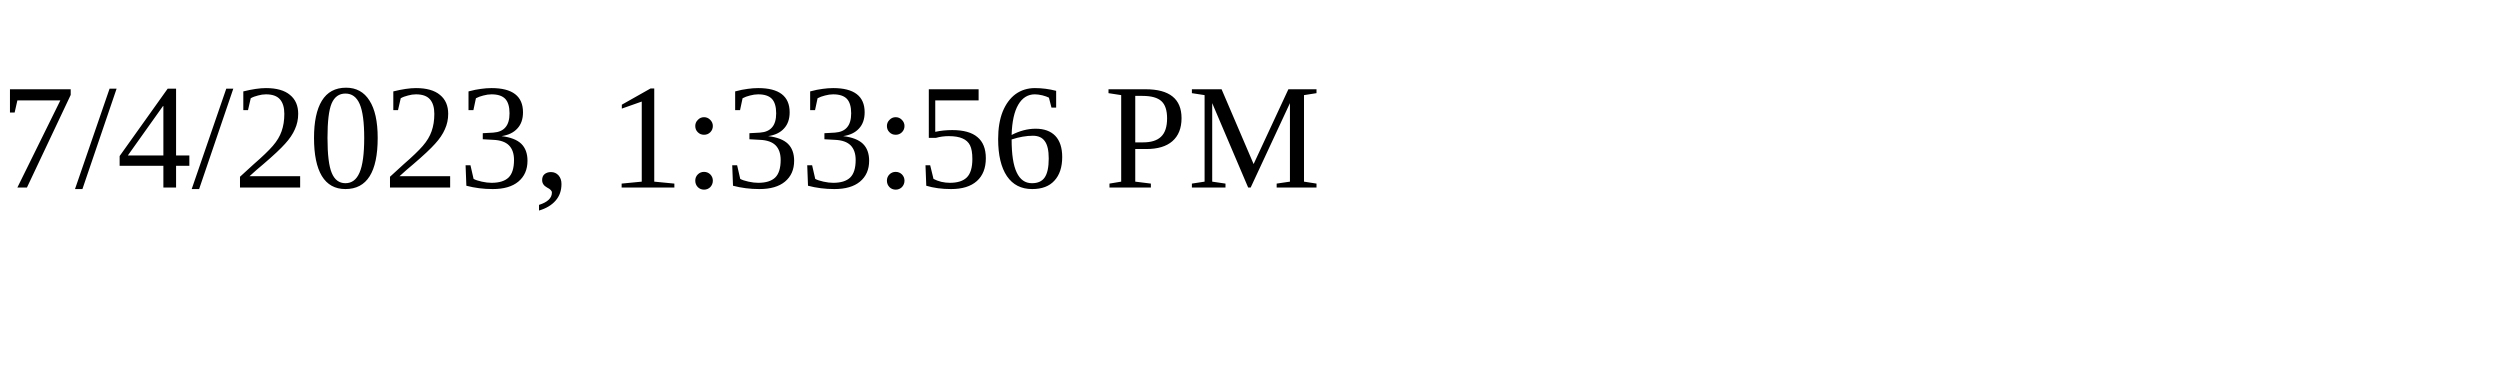
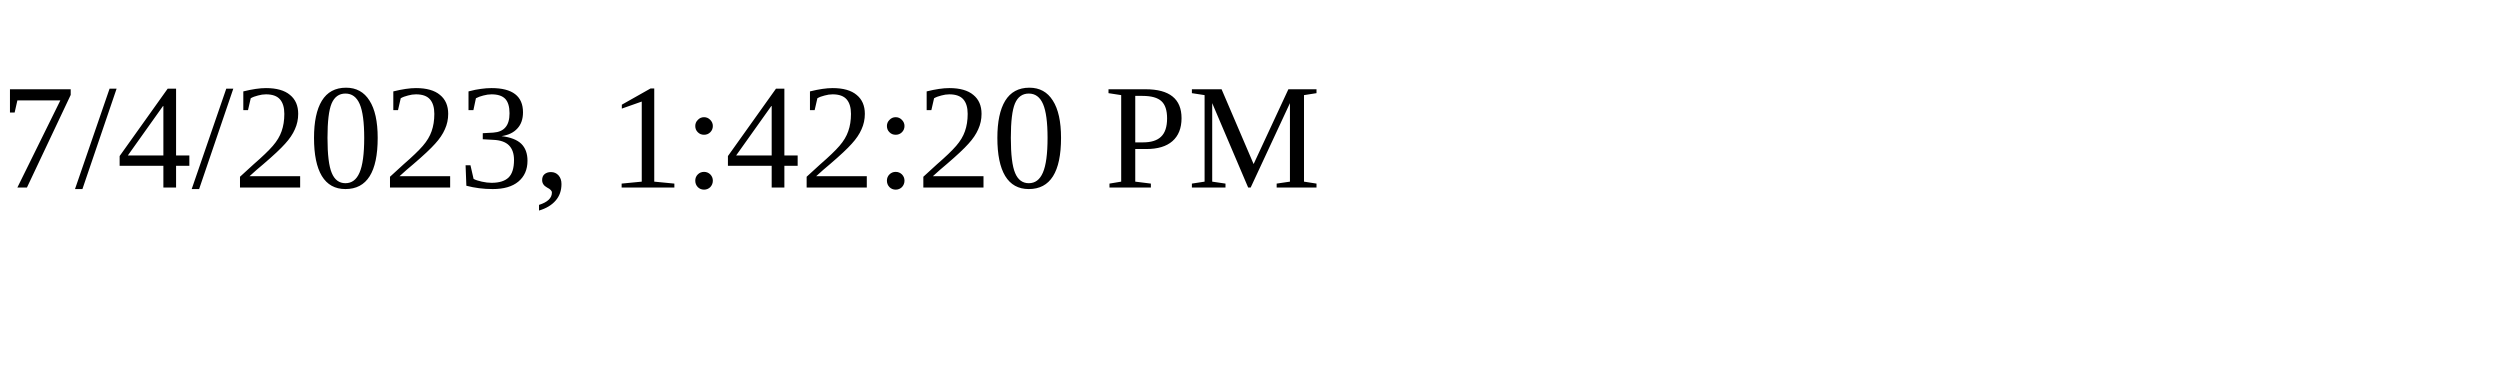
<svg xmlns="http://www.w3.org/2000/svg" height="30" width="200">
-   <text x="0" y="15">7/4/2023, 1:33:56 PM</text>
+   <text x="0" y="15">7/4/2023, 1:42:20 PM</text>
</svg>
